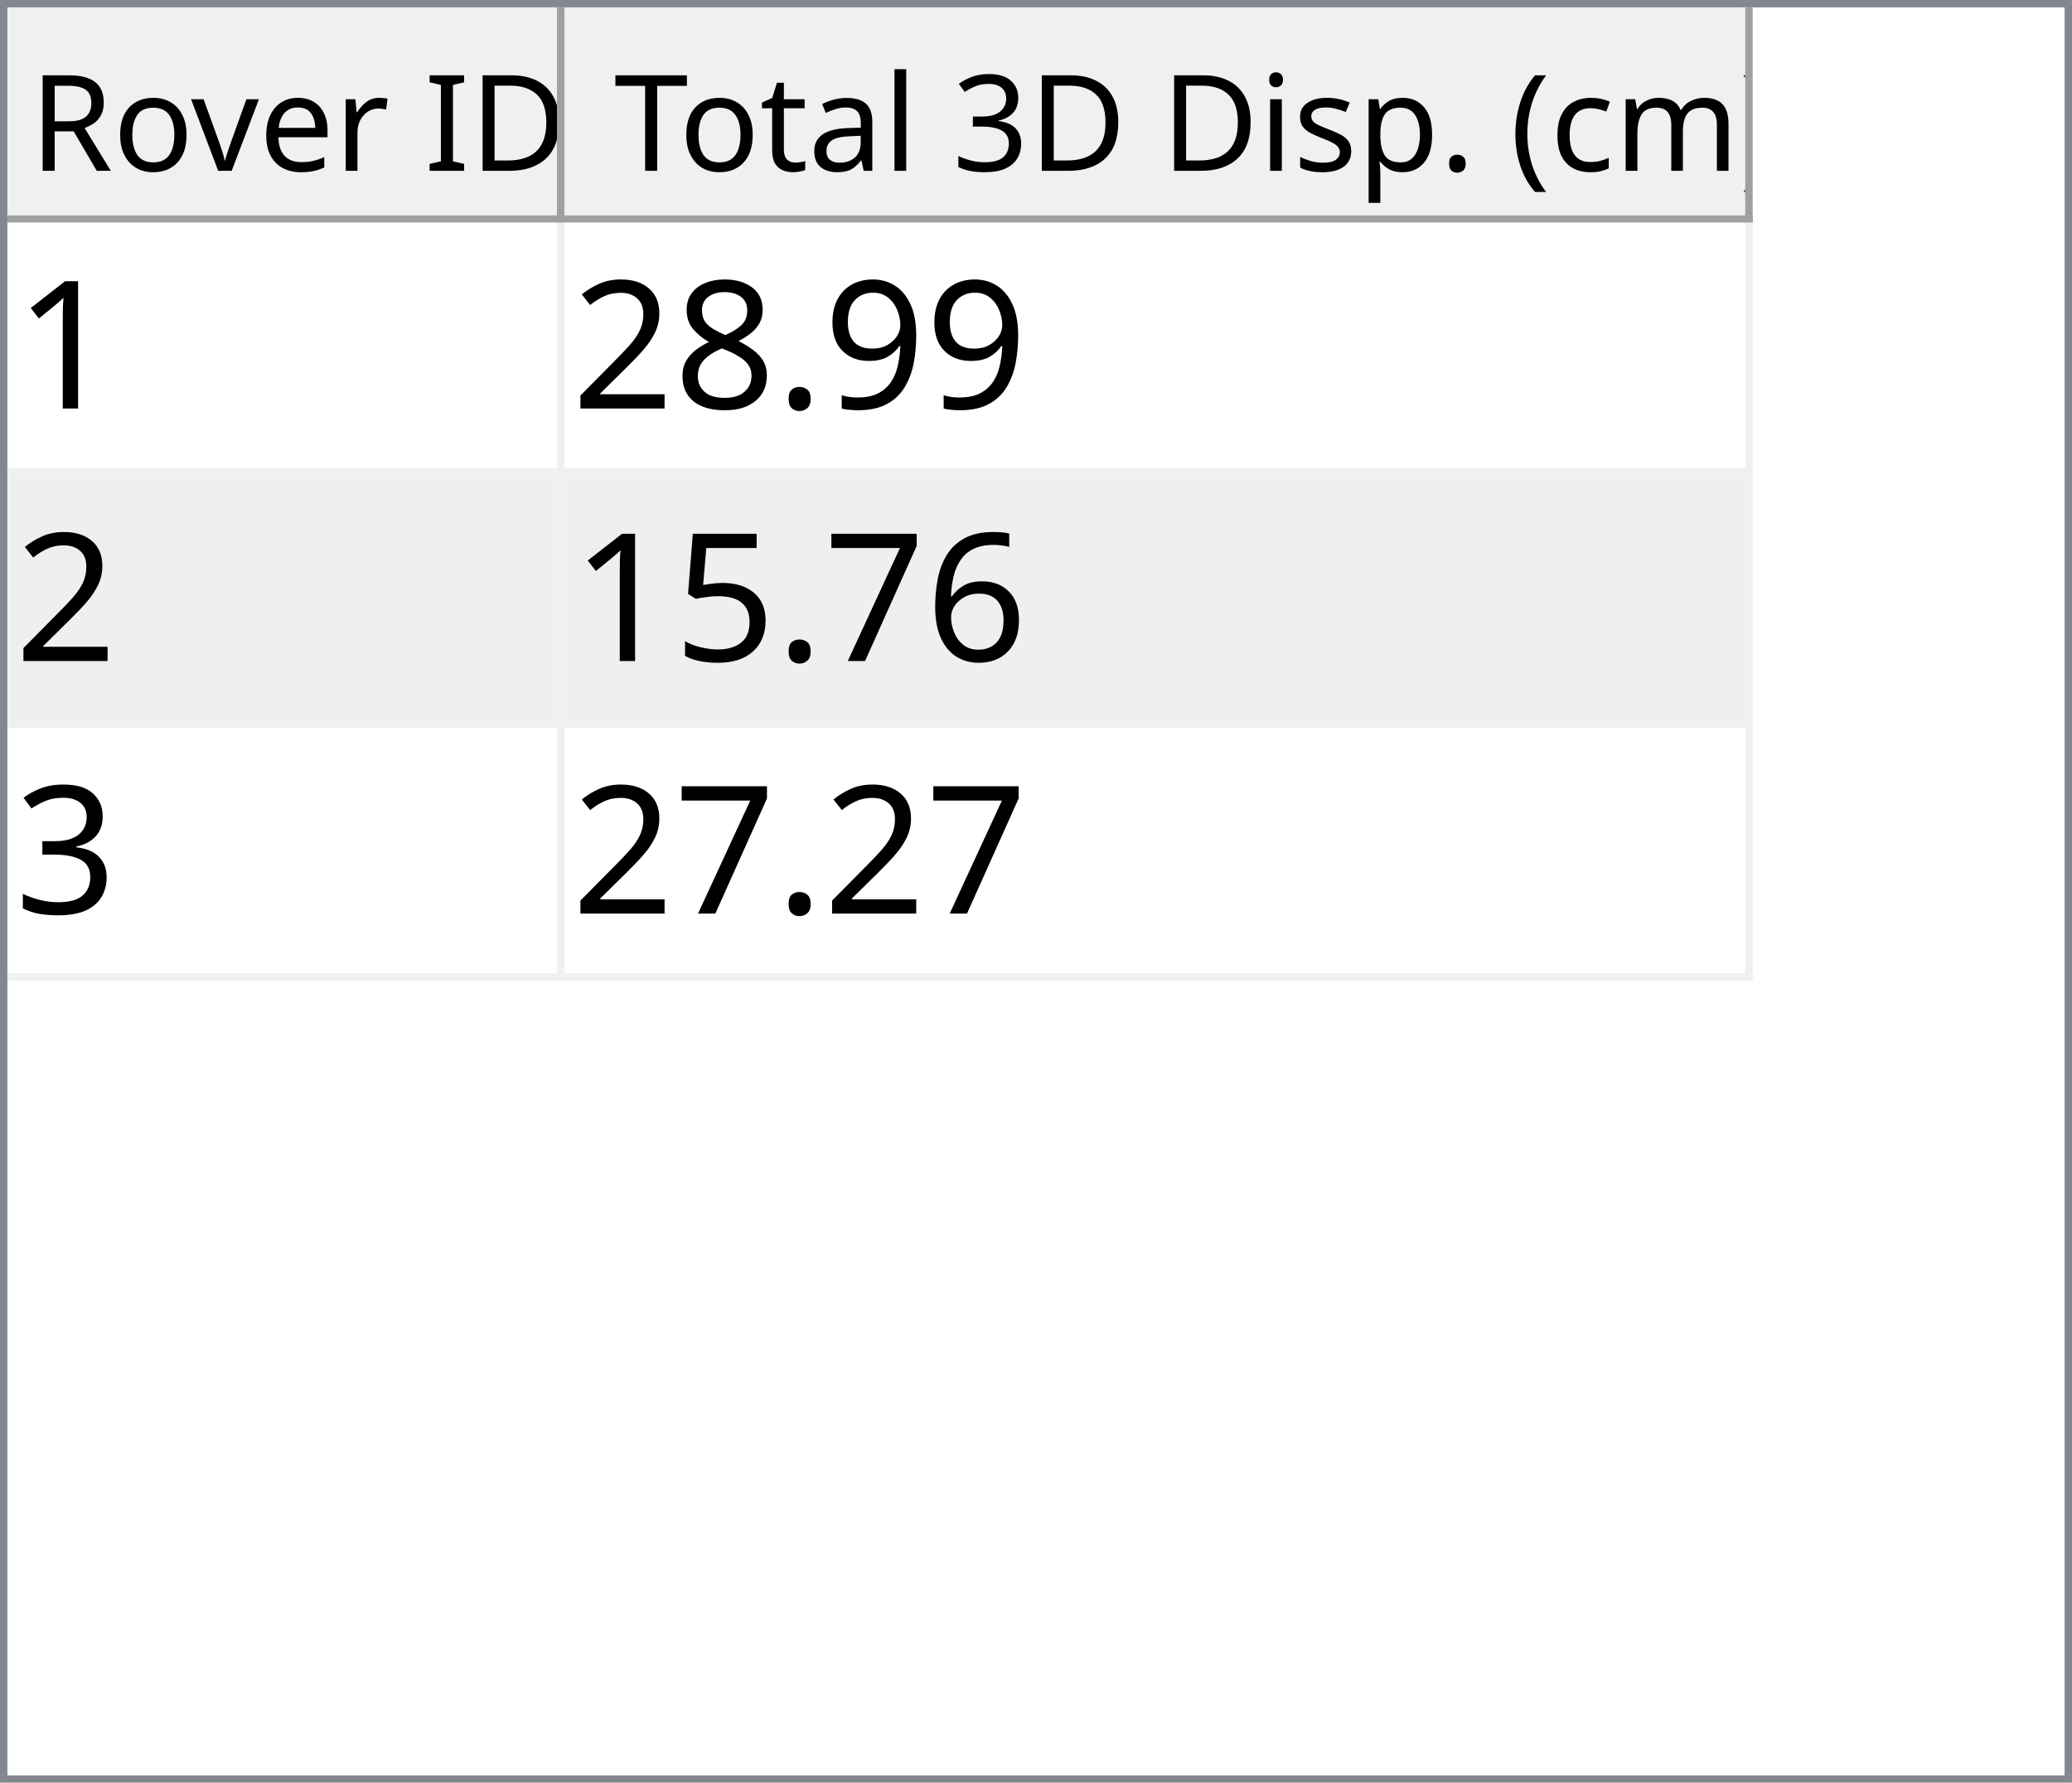
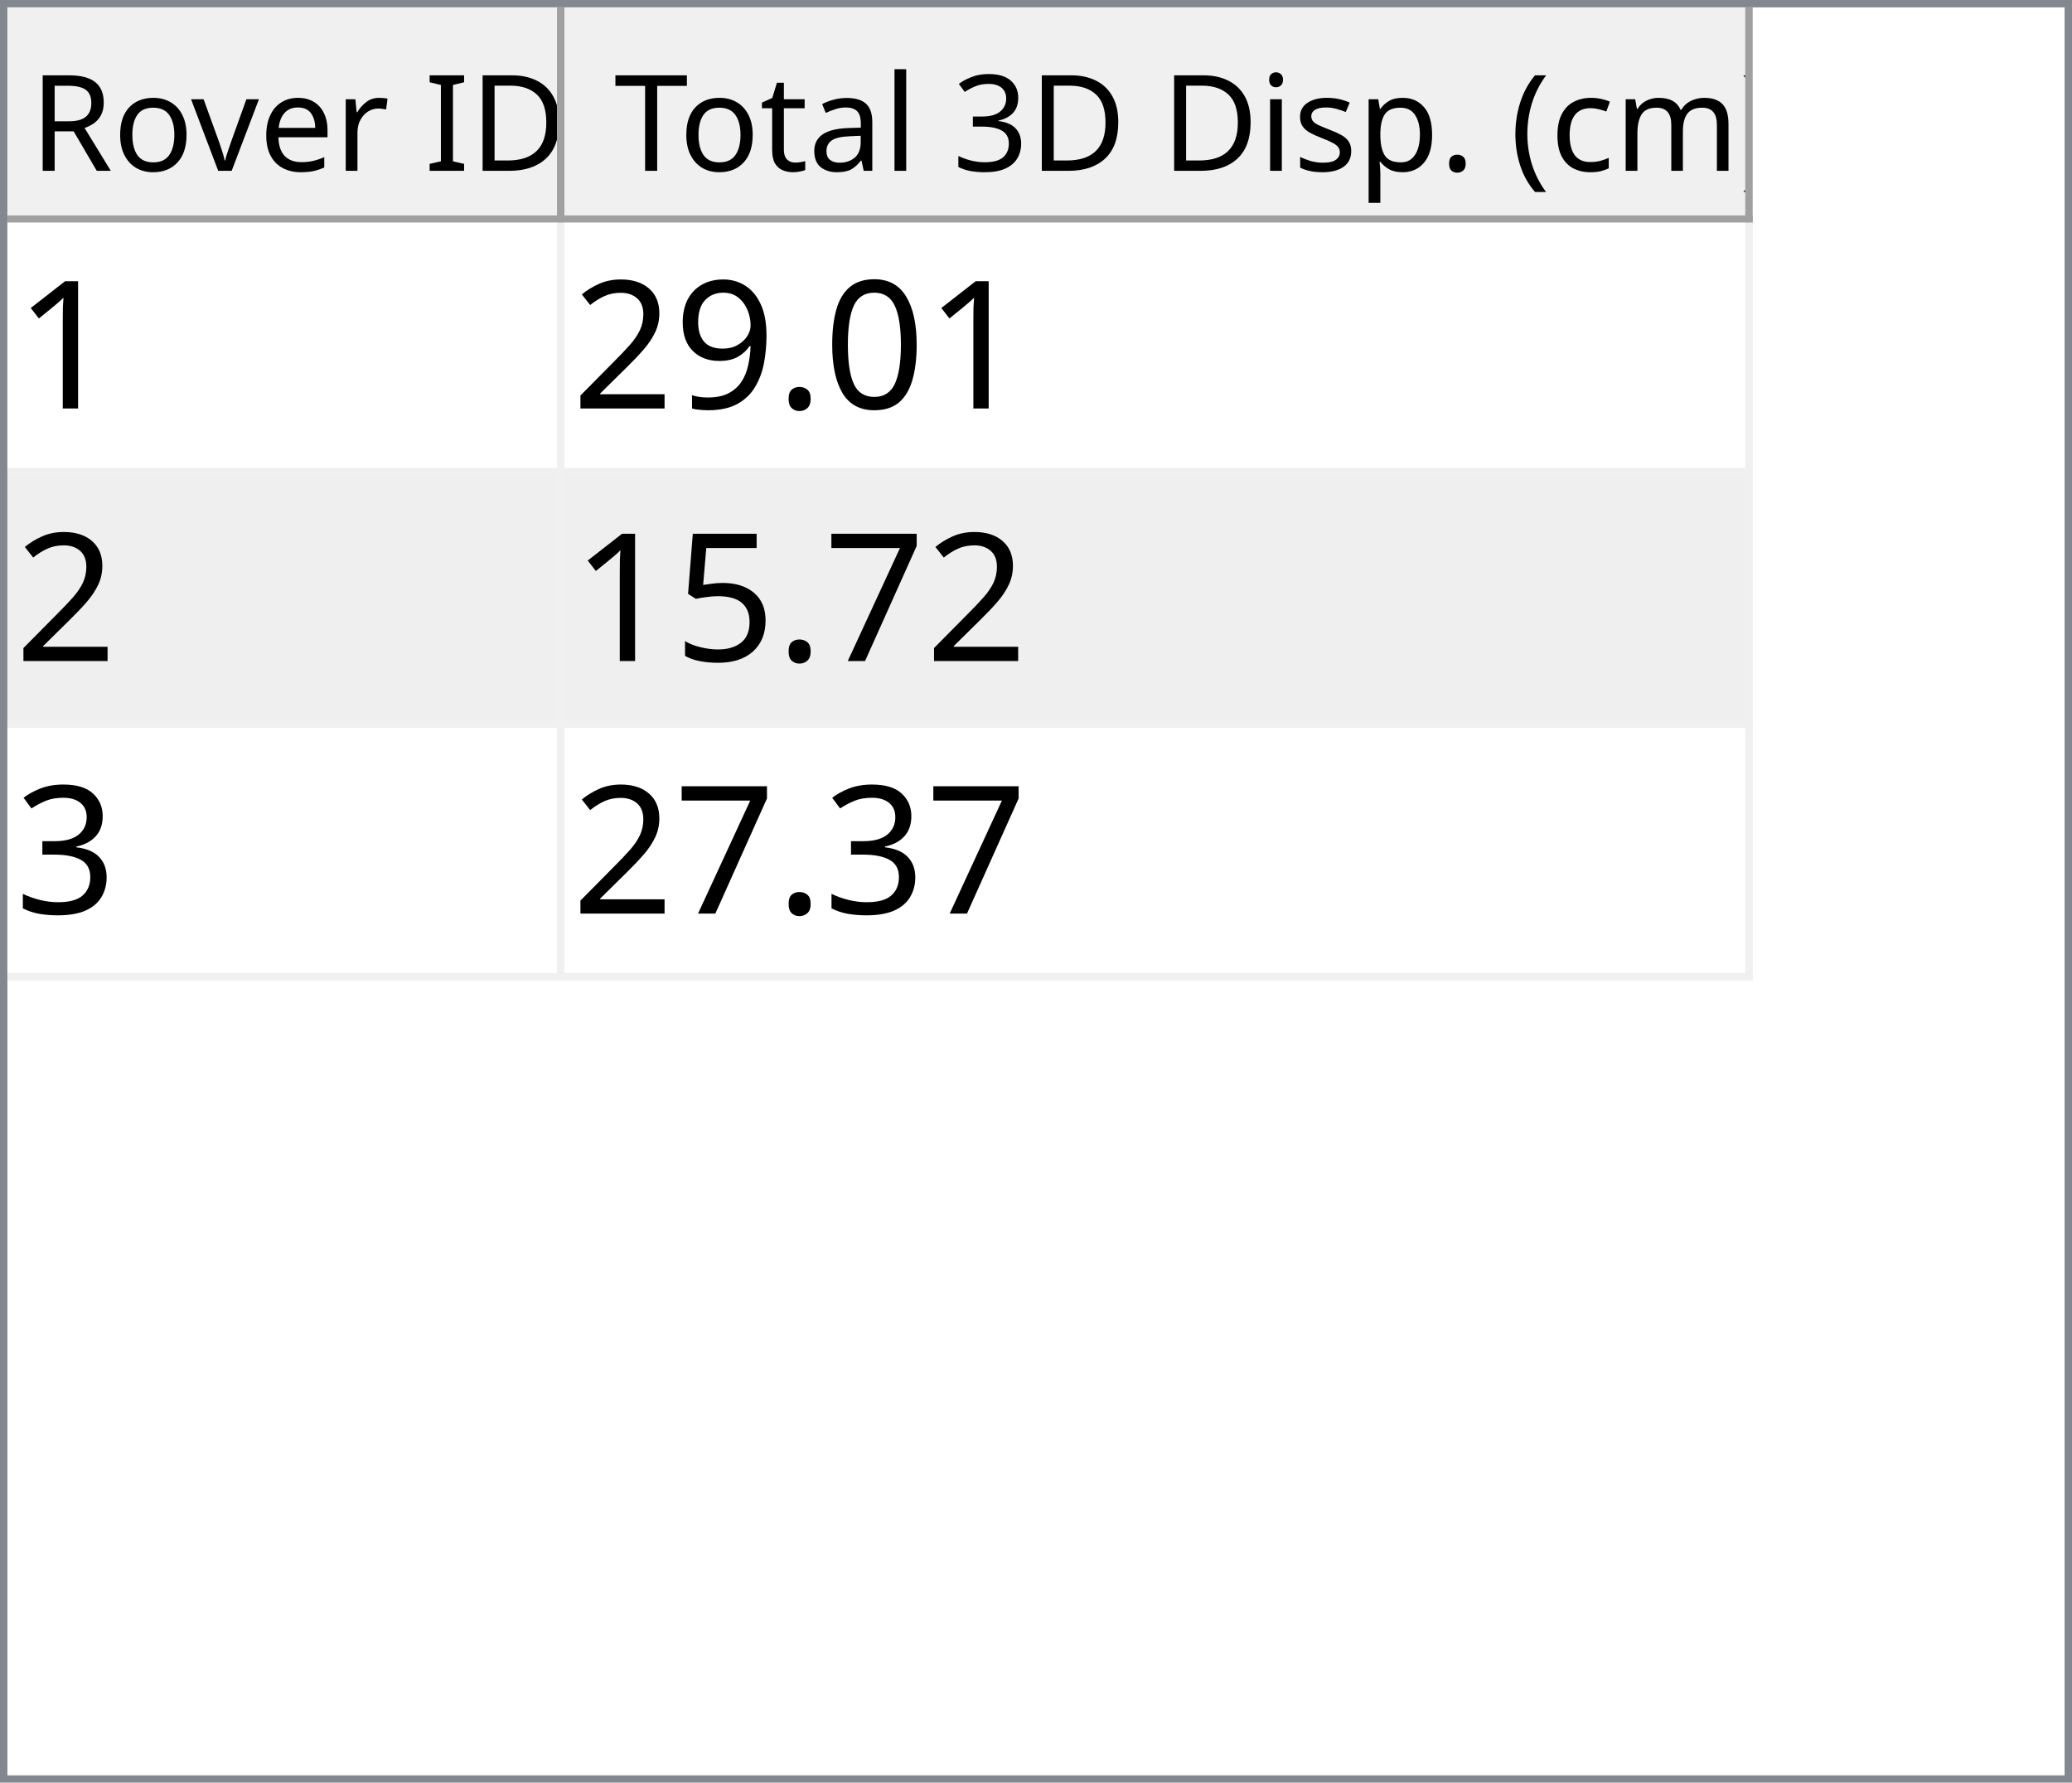
<svg xmlns="http://www.w3.org/2000/svg" style="fill-opacity:1; color-rendering:auto; color-interpolation:auto; text-rendering:auto; stroke:black; stroke-linecap:square; stroke-miterlimit:10; shape-rendering:auto; stroke-opacity:1; fill:black; stroke-dasharray:none; font-weight:normal; stroke-width:1; font-family:'Dialog'; font-style:normal; stroke-linejoin:miter; font-size:12px; stroke-dashoffset:0; image-rendering:auto;" width="279" height="240">
  <defs id="genericDefs" />
  <g>
    <defs id="defs1">
      <clipPath clipPathUnits="userSpaceOnUse" id="clipPath1">
        <path d="M0 0 L279 0 L279 240 L0 240 L0 0 Z" />
      </clipPath>
      <clipPath clipPathUnits="userSpaceOnUse" id="clipPath2">
        <path d="M0 0 L0 240 L279 240 L279 0 Z" />
      </clipPath>
      <clipPath clipPathUnits="userSpaceOnUse" id="clipPath3">
        <path d="M0 0 L0 29 L277 29 L277 0 Z" />
      </clipPath>
      <clipPath clipPathUnits="userSpaceOnUse" id="clipPath4">
        <path d="M0 0 L0 29 L75 29 L75 0 Z" />
      </clipPath>
      <clipPath clipPathUnits="userSpaceOnUse" id="clipPath5">
        <path d="M1 1 L1 28 L74 28 L74 1 Z" />
      </clipPath>
      <clipPath clipPathUnits="userSpaceOnUse" id="clipPath6">
        <path d="M0 0 L0 27 L73 27 L73 0 Z" />
      </clipPath>
      <clipPath clipPathUnits="userSpaceOnUse" id="clipPath7">
        <path d="M-0.5 -0.5 L-0.5 28.5 L74.5 28.5 L74.5 -0.5 Z" />
      </clipPath>
      <clipPath clipPathUnits="userSpaceOnUse" id="clipPath8">
        <path d="M0 0 L0 29 L160 29 L160 0 Z" />
      </clipPath>
      <clipPath clipPathUnits="userSpaceOnUse" id="clipPath9">
        <path d="M1 1 L1 28 L159 28 L159 1 Z" />
      </clipPath>
      <clipPath clipPathUnits="userSpaceOnUse" id="clipPath10">
        <path d="M0 0 L0 27 L158 27 L158 0 Z" />
      </clipPath>
      <clipPath clipPathUnits="userSpaceOnUse" id="clipPath11">
        <path d="M-0.5 -0.5 L-0.5 28.5 L159.5 28.5 L159.5 -0.5 Z" />
      </clipPath>
      <clipPath clipPathUnits="userSpaceOnUse" id="clipPath12">
        <path d="M0 0 L0 209 L277 209 L277 0 Z" />
      </clipPath>
      <clipPath clipPathUnits="userSpaceOnUse" id="clipPath13">
        <path d="M0 0 L0 102 L235 102 L235 0 Z" />
      </clipPath>
      <clipPath clipPathUnits="userSpaceOnUse" id="clipPath14">
        <path d="M-0.5 -0.5 L-0.5 101.5 L234.5 101.5 L234.5 -0.5 Z" />
      </clipPath>
      <clipPath clipPathUnits="userSpaceOnUse" id="clipPath15">
        <path d="M0 0 L0 33 L74 33 L74 0 Z" />
      </clipPath>
      <clipPath clipPathUnits="userSpaceOnUse" id="clipPath16">
        <path d="M0 0 L0 33 L159 33 L159 0 Z" />
      </clipPath>
      <font horiz-adv-x="64.551" id="font1">
        <font-face ascent="107.91" descent="25.098" units-per-em="100" style="font-style:normal; font-family:Segoe UI; font-weight:normal;" />
        <missing-glyph horiz-adv-x="64.551" d="M8.109 0 L8.109 68.266 L56.453 68.266 L56.453 0 L8.109 0 ZM15.328 7.234 L49.219 7.234 L49.219 61.031 L15.328 61.031 L15.328 7.234 Z" />
        <glyph unicode="D" horiz-adv-x="70.117" d="M9.188 0 L9.188 70.016 L28.516 70.016 Q65.531 70.016 65.531 35.891 Q65.531 19.672 55.25 9.836 Q44.969 0 27.734 0 L9.188 0 ZM17.391 62.594 L17.391 7.422 L27.828 7.422 Q41.609 7.422 49.273 14.797 Q56.938 22.172 56.938 35.688 Q56.938 62.594 28.328 62.594 L17.391 62.594 Z" />
        <glyph unicode="I" horiz-adv-x="26.611" d="M17.391 0 L9.188 0 L9.188 70.016 L17.391 70.016 L17.391 0 Z" />
        <glyph unicode=" " horiz-adv-x="27.393" d="" />
        <glyph unicode="r" horiz-adv-x="34.766" d="M34.188 41.891 Q32.078 43.5 28.125 43.5 Q23 43.5 19.555 38.672 Q16.109 33.844 16.109 25.484 L16.109 0 L8.109 0 L8.109 50 L16.109 50 L16.109 39.703 L16.312 39.703 Q18.016 44.969 21.531 47.922 Q25.047 50.875 29.391 50.875 Q32.516 50.875 34.188 50.203 L34.188 41.891 Z" />
        <glyph unicode="e" horiz-adv-x="52.295" d="M48.297 23 L12.984 23 Q13.188 14.656 17.484 10.109 Q21.781 5.562 29.297 5.562 Q37.75 5.562 44.828 11.141 L44.828 3.609 Q38.234 -1.172 27.391 -1.172 Q16.797 -1.172 10.742 5.641 Q4.688 12.453 4.688 24.812 Q4.688 36.469 11.305 43.82 Q17.922 51.172 27.734 51.172 Q37.547 51.172 42.922 44.828 Q48.297 38.484 48.297 27.203 L48.297 23 ZM40.094 29.781 Q40.047 36.719 36.75 40.578 Q33.453 44.438 27.594 44.438 Q21.922 44.438 17.969 40.383 Q14.016 36.328 13.094 29.781 L40.094 29.781 Z" />
        <glyph unicode="v" horiz-adv-x="47.9" d="M47.406 50 L27.484 0 L19.625 0 L0.688 50 L9.469 50 L22.172 13.672 Q23.578 9.672 23.922 6.688 L24.125 6.688 Q24.609 10.453 25.688 13.484 L38.969 50 L47.406 50 Z" />
        <glyph unicode="o" horiz-adv-x="58.594" d="M29 -1.172 Q17.922 -1.172 11.305 5.836 Q4.688 12.844 4.688 24.422 Q4.688 37.016 11.57 44.094 Q18.453 51.172 30.172 51.172 Q41.359 51.172 47.633 44.289 Q53.906 37.406 53.906 25.203 Q53.906 13.234 47.141 6.031 Q40.375 -1.172 29 -1.172 ZM29.594 44.438 Q21.875 44.438 17.383 39.188 Q12.891 33.938 12.891 24.703 Q12.891 15.828 17.43 10.695 Q21.969 5.562 29.594 5.562 Q37.359 5.562 41.531 10.594 Q45.703 15.625 45.703 24.906 Q45.703 34.281 41.531 39.359 Q37.359 44.438 29.594 44.438 Z" />
        <glyph unicode="R" horiz-adv-x="59.814" d="M59.375 0 L49.609 0 L37.891 19.625 Q36.281 22.359 34.766 24.289 Q33.25 26.219 31.664 27.438 Q30.078 28.656 28.25 29.219 Q26.422 29.781 24.125 29.781 L17.391 29.781 L17.391 0 L9.188 0 L9.188 70.016 L30.078 70.016 Q34.672 70.016 38.555 68.867 Q42.438 67.719 45.289 65.375 Q48.141 63.031 49.758 59.547 Q51.375 56.062 51.375 51.375 Q51.375 47.703 50.273 44.656 Q49.172 41.609 47.148 39.211 Q45.125 36.812 42.266 35.133 Q39.406 33.453 35.844 32.516 L35.844 32.328 Q37.594 31.547 38.891 30.547 Q40.188 29.547 41.359 28.18 Q42.531 26.812 43.68 25.078 Q44.828 23.344 46.234 21.047 L59.375 0 ZM17.391 62.594 L17.391 37.203 L28.516 37.203 Q31.594 37.203 34.203 38.133 Q36.812 39.062 38.719 40.797 Q40.625 42.531 41.703 45.047 Q42.781 47.562 42.781 50.688 Q42.781 56.297 39.141 59.445 Q35.5 62.594 28.609 62.594 L17.391 62.594 Z" />
        <glyph unicode=")" horiz-adv-x="30.176" d="M8.297 -15.922 L1.172 -15.922 Q16.406 2.344 16.406 26.812 Q16.406 51.469 1.078 70.016 L8.297 70.016 Q23.531 52.156 23.531 26.703 Q23.531 1.375 8.297 -15.922 Z" />
        <glyph unicode="m" horiz-adv-x="86.133" d="M79.109 0 L71.094 0 L71.094 28.719 Q71.094 37.016 68.531 40.727 Q65.969 44.438 59.906 44.438 Q54.781 44.438 51.195 39.75 Q47.609 35.062 47.609 28.516 L47.609 0 L39.594 0 L39.594 29.688 Q39.594 44.438 28.219 44.438 Q22.953 44.438 19.531 40.016 Q16.109 35.594 16.109 28.516 L16.109 0 L8.109 0 L8.109 50 L16.109 50 L16.109 42.094 L16.312 42.094 Q21.625 51.172 31.844 51.172 Q36.969 51.172 40.773 48.312 Q44.578 45.453 46 40.828 Q51.562 51.172 62.594 51.172 Q79.109 51.172 79.109 30.812 L79.109 0 Z" />
        <glyph unicode="c" horiz-adv-x="46.191" d="M42.188 2.297 Q36.422 -1.172 28.516 -1.172 Q17.828 -1.172 11.258 5.789 Q4.688 12.75 4.688 23.828 Q4.688 36.188 11.766 43.68 Q18.844 51.172 30.672 51.172 Q37.25 51.172 42.281 48.734 L42.281 40.531 Q36.719 44.438 30.375 44.438 Q22.703 44.438 17.797 38.945 Q12.891 33.453 12.891 24.516 Q12.891 15.719 17.508 10.641 Q22.125 5.562 29.891 5.562 Q36.422 5.562 42.188 9.906 L42.188 2.297 Z" />
        <glyph unicode="(" horiz-adv-x="30.176" d="M29.109 -15.922 L21.969 -15.922 Q6.844 1.375 6.844 26.703 Q6.844 52.156 21.969 70.016 L29.203 70.016 Q13.875 51.469 13.875 26.812 Q13.875 2.344 29.109 -15.922 Z" />
        <glyph unicode="." horiz-adv-x="21.68" d="M10.891 -1.078 Q8.641 -1.078 7.055 0.539 Q5.469 2.156 5.469 4.391 Q5.469 6.641 7.055 8.273 Q8.641 9.906 10.891 9.906 Q13.188 9.906 14.797 8.273 Q16.406 6.641 16.406 4.391 Q16.406 2.156 14.797 0.539 Q13.188 -1.078 10.891 -1.078 Z" />
        <glyph unicode="p" horiz-adv-x="58.789" d="M16.312 7.234 L16.109 7.234 L16.109 -23 L8.109 -23 L8.109 50 L16.109 50 L16.109 41.219 L16.312 41.219 Q22.219 51.172 33.594 51.172 Q43.266 51.172 48.688 44.461 Q54.109 37.75 54.109 26.469 Q54.109 13.922 48 6.375 Q41.891 -1.172 31.297 -1.172 Q21.578 -1.172 16.312 7.234 ZM16.109 27.391 L16.109 20.406 Q16.109 14.203 20.141 9.883 Q24.172 5.562 30.375 5.562 Q37.641 5.562 41.773 11.133 Q45.906 16.703 45.906 26.609 Q45.906 34.969 42.047 39.703 Q38.188 44.438 31.594 44.438 Q24.609 44.438 20.359 39.578 Q16.109 34.719 16.109 27.391 Z" />
        <glyph unicode="s" horiz-adv-x="42.432" d="M5.078 1.812 L5.078 10.406 Q11.625 5.562 19.484 5.562 Q30.031 5.562 30.031 12.594 Q30.031 14.594 29.125 15.992 Q28.219 17.391 26.68 18.461 Q25.141 19.531 23.07 20.383 Q21 21.234 18.609 22.172 Q15.281 23.484 12.766 24.828 Q10.25 26.172 8.57 27.859 Q6.891 29.547 6.031 31.695 Q5.172 33.844 5.172 36.719 Q5.172 40.234 6.789 42.945 Q8.406 45.656 11.086 47.484 Q13.766 49.312 17.211 50.242 Q20.656 51.172 24.312 51.172 Q30.812 51.172 35.938 48.922 L35.938 40.828 Q30.422 44.438 23.25 44.438 Q21 44.438 19.195 43.922 Q17.391 43.406 16.094 42.477 Q14.797 41.547 14.086 40.258 Q13.375 38.969 13.375 37.406 Q13.375 35.453 14.086 34.133 Q14.797 32.812 16.164 31.789 Q17.531 30.766 19.484 29.938 Q21.438 29.109 23.922 28.125 Q27.25 26.859 29.883 25.516 Q32.516 24.172 34.375 22.484 Q36.234 20.797 37.234 18.602 Q38.234 16.406 38.234 13.375 Q38.234 9.672 36.602 6.938 Q34.969 4.203 32.234 2.398 Q29.5 0.594 25.93 -0.289 Q22.359 -1.172 18.453 -1.172 Q10.75 -1.172 5.078 1.812 Z" />
        <glyph unicode="i" horiz-adv-x="24.219" d="M12.203 62.703 Q10.062 62.703 8.547 64.164 Q7.031 65.625 7.031 67.875 Q7.031 70.125 8.547 71.609 Q10.062 73.094 12.203 73.094 Q14.406 73.094 15.945 71.609 Q17.484 70.125 17.484 67.875 Q17.484 65.719 15.945 64.211 Q14.406 62.703 12.203 62.703 ZM16.109 0 L8.109 0 L8.109 50 L16.109 50 L16.109 0 Z" />
        <glyph unicode="3" horiz-adv-x="53.906" d="M46.531 19.828 Q46.531 15.094 44.75 11.211 Q42.969 7.328 39.719 4.57 Q36.469 1.812 31.93 0.297 Q27.391 -1.219 21.922 -1.219 Q11.922 -1.219 6 2.594 L6 11.188 Q13.094 5.609 22.219 5.609 Q25.875 5.609 28.828 6.539 Q31.781 7.469 33.906 9.227 Q36.031 10.984 37.18 13.477 Q38.328 15.969 38.328 19.094 Q38.328 32.812 18.797 32.812 L12.984 32.812 L12.984 39.594 L18.5 39.594 Q35.797 39.594 35.797 52.484 Q35.797 64.406 22.609 64.406 Q15.188 64.406 8.688 59.422 L8.688 67.188 Q15.375 71.188 24.609 71.188 Q29 71.188 32.57 69.969 Q36.141 68.75 38.68 66.555 Q41.219 64.359 42.609 61.281 Q44 58.203 44 54.5 Q44 40.672 30.031 36.719 L30.031 36.531 Q33.594 36.141 36.625 34.797 Q39.656 33.453 41.852 31.305 Q44.047 29.156 45.289 26.25 Q46.531 23.344 46.531 19.828 Z" />
        <glyph unicode="l" horiz-adv-x="24.219" d="M16.109 0 L8.109 0 L8.109 74.031 L16.109 74.031 L16.109 0 Z" />
        <glyph unicode="a" horiz-adv-x="50.879" d="M43.891 0 L35.891 0 L35.891 7.812 L35.688 7.812 Q30.469 -1.172 20.312 -1.172 Q12.844 -1.172 8.617 2.781 Q4.391 6.734 4.391 13.281 Q4.391 27.297 20.906 29.594 L35.891 31.688 Q35.891 44.438 25.594 44.438 Q16.547 44.438 9.281 38.281 L9.281 46.484 Q16.656 51.172 26.266 51.172 Q43.891 51.172 43.891 32.516 L43.891 0 ZM35.891 25.297 L23.828 23.641 Q18.266 22.859 15.43 20.875 Q12.594 18.891 12.594 13.875 Q12.594 10.203 15.211 7.883 Q17.828 5.562 22.172 5.562 Q28.125 5.562 32.008 9.742 Q35.891 13.922 35.891 20.312 L35.891 25.297 Z" />
        <glyph unicode="t" horiz-adv-x="33.887" d="M31.297 0.484 Q28.469 -1.078 23.828 -1.078 Q10.688 -1.078 10.688 13.578 L10.688 43.172 L2.094 43.172 L2.094 50 L10.688 50 L10.688 62.203 L18.703 64.797 L18.703 50 L31.297 50 L31.297 43.172 L18.703 43.172 L18.703 14.984 Q18.703 9.969 20.414 7.82 Q22.125 5.672 26.078 5.672 Q29.109 5.672 31.297 7.328 L31.297 0.484 Z" />
        <glyph unicode="T" horiz-adv-x="52.393" d="M50.594 62.594 L30.375 62.594 L30.375 0 L22.172 0 L22.172 62.594 L2 62.594 L2 70.016 L50.594 70.016 L50.594 62.594 Z" />
      </font>
      <font horiz-adv-x="75.0" id="font2">
        <font-face ascent="100.537" descent="21.973" units-per-em="100" style="font-style:normal; font-family:sans-serif; font-weight:normal;" />
        <missing-glyph horiz-adv-x="75.0" d="M12.5 0 L12.5 62.5 L62.5 62.5 L62.5 0 L12.5 0 ZM14.062 1.562 L60.938 1.562 L60.938 60.938 L14.062 60.938 L14.062 1.562 Z" />
        <glyph unicode="1" horiz-adv-x="55.615" d="M37.25 0 L28.469 0 L28.469 56 Q25.297 52.984 20.141 49.953 Q14.984 46.922 10.891 45.406 L10.891 53.906 Q18.266 57.375 23.781 62.305 Q29.297 67.234 31.594 71.875 L37.25 71.875 L37.25 0 Z" />
+         <glyph unicode="0" horiz-adv-x="55.615" d="M4.156 35.297 Q4.156 48 6.766 55.742 Q9.375 63.484 14.523 67.68 Q19.672 71.875 27.484 71.875 Q33.25 71.875 37.594 69.555 Q41.938 67.234 44.773 62.867 Q47.609 58.5 49.219 52.227 Q50.828 45.953 50.828 35.297 Q50.828 22.703 48.242 14.969 Q45.656 7.234 40.508 3.008 Q35.359 -1.219 27.484 -1.219 Q17.141 -1.219 11.234 6.203 Q4.156 15.141 4.156 35.297 ZM13.188 35.297 Q13.188 17.672 17.312 11.836 Q21.438 6 27.484 6 Q33.547 6 37.672 11.859 Q41.797 17.719 41.797 35.297 Q41.797 52.984 37.672 58.789 Q33.547 64.594 27.391 64.594 Q21.344 64.594 17.719 59.469 Q13.188 52.938 13.188 35.297 Z" />
+         <glyph unicode="." horiz-adv-x="27.783" d="M9.078 0 L9.078 10.016 L19.094 10.016 L19.094 0 L9.078 0 Z" />
        <glyph unicode="9" horiz-adv-x="55.615" d="M5.469 16.547 L13.922 17.328 Q14.984 11.375 18.016 8.688 Q21.047 6 25.781 6 Q29.828 6 32.883 7.859 Q35.938 9.719 37.891 12.82 Q39.844 15.922 41.164 21.195 Q42.484 26.469 42.484 31.938 Q42.484 32.516 42.438 33.688 Q39.797 29.5 35.234 26.883 Q30.672 24.266 25.344 24.266 Q16.453 24.266 10.305 30.711 Q4.156 37.156 4.156 47.703 Q4.156 58.594 10.578 65.234 Q17 71.875 26.656 71.875 Q33.641 71.875 39.43 68.117 Q45.219 64.359 48.219 57.398 Q51.219 50.438 51.219 37.25 Q51.219 23.531 48.242 15.406 Q45.266 7.281 39.383 3.031 Q33.5 -1.219 25.594 -1.219 Q17.188 -1.219 11.867 3.445 Q6.547 8.109 5.469 16.547 ZM41.453 48.141 Q41.453 55.719 37.43 60.156 Q33.406 64.594 27.734 64.594 Q21.875 64.594 17.531 59.812 Q13.188 55.031 13.188 47.406 Q13.188 40.578 17.312 36.305 Q21.438 32.031 27.484 32.031 Q33.594 32.031 37.523 36.305 Q41.453 40.578 41.453 48.141 Z" />
-         <glyph unicode="." horiz-adv-x="27.783" d="M9.078 0 L9.078 10.016 L19.094 10.016 L19.094 0 L9.078 0 Z" />
-         <glyph unicode="8" horiz-adv-x="55.615" d="M17.672 38.812 Q12.203 40.828 9.57 44.539 Q6.938 48.25 6.938 53.422 Q6.938 61.234 12.555 66.555 Q18.172 71.875 27.484 71.875 Q36.859 71.875 42.578 66.43 Q48.297 60.984 48.297 53.172 Q48.297 48.188 45.68 44.508 Q43.062 40.828 37.75 38.812 Q44.344 36.672 47.781 31.883 Q51.219 27.094 51.219 20.453 Q51.219 11.281 44.727 5.031 Q38.234 -1.219 27.641 -1.219 Q17.047 -1.219 10.547 5.055 Q4.047 11.328 4.047 20.703 Q4.047 27.688 7.594 32.398 Q11.141 37.109 17.672 38.812 ZM15.922 53.719 Q15.922 48.641 19.195 45.414 Q22.469 42.188 27.688 42.188 Q32.766 42.188 36.016 45.383 Q39.266 48.578 39.266 53.219 Q39.266 58.062 35.914 61.359 Q32.562 64.656 27.594 64.656 Q22.562 64.656 19.242 61.43 Q15.922 58.203 15.922 53.719 ZM13.094 20.656 Q13.094 16.891 14.875 13.375 Q16.656 9.859 20.172 7.93 Q23.688 6 27.734 6 Q34.031 6 38.133 10.055 Q42.234 14.109 42.234 20.359 Q42.234 26.703 38.016 30.859 Q33.797 35.016 27.438 35.016 Q21.234 35.016 17.164 30.914 Q13.094 26.812 13.094 20.656 Z" />
        <glyph unicode="2" horiz-adv-x="55.615" d="M50.344 8.453 L50.344 0 L3.031 0 Q2.938 3.172 4.047 6.109 Q5.859 10.938 9.836 15.625 Q13.812 20.312 21.344 26.469 Q33.016 36.031 37.117 41.625 Q41.219 47.219 41.219 52.203 Q41.219 57.422 37.477 61.008 Q33.734 64.594 27.734 64.594 Q21.391 64.594 17.578 60.789 Q13.766 56.984 13.719 50.25 L4.688 51.172 Q5.609 61.281 11.664 66.578 Q17.719 71.875 27.938 71.875 Q38.234 71.875 44.242 66.164 Q50.25 60.453 50.25 52 Q50.25 47.703 48.492 43.555 Q46.734 39.406 42.656 34.812 Q38.578 30.219 29.109 22.219 Q21.188 15.578 18.945 13.211 Q16.703 10.844 15.234 8.453 L50.344 8.453 Z" />
-         <glyph unicode="6" horiz-adv-x="55.615" d="M49.75 54.047 L41.016 53.375 Q39.844 58.547 37.703 60.891 Q34.125 64.656 28.906 64.656 Q24.703 64.656 21.531 62.312 Q17.391 59.281 14.992 53.469 Q12.594 47.656 12.5 36.922 Q15.672 41.75 20.266 44.094 Q24.859 46.438 29.891 46.438 Q38.672 46.438 44.852 39.969 Q51.031 33.5 51.031 23.25 Q51.031 16.5 48.125 10.719 Q45.219 4.938 40.141 1.859 Q35.062 -1.219 28.609 -1.219 Q17.625 -1.219 10.695 6.859 Q3.766 14.938 3.766 33.5 Q3.766 54.25 11.422 63.672 Q18.109 71.875 29.438 71.875 Q37.891 71.875 43.289 67.141 Q48.688 62.406 49.75 54.047 ZM13.875 23.188 Q13.875 18.656 15.797 14.508 Q17.719 10.359 21.188 8.18 Q24.656 6 28.469 6 Q34.031 6 38.039 10.492 Q42.047 14.984 42.047 22.703 Q42.047 30.125 38.086 34.398 Q34.125 38.672 28.125 38.672 Q22.172 38.672 18.023 34.398 Q13.875 30.125 13.875 23.188 Z" />
        <glyph unicode="7" horiz-adv-x="55.615" d="M4.734 62.203 L4.734 70.656 L51.078 70.656 L51.078 63.812 Q44.234 56.547 37.523 44.484 Q30.812 32.422 27.156 19.672 Q24.516 10.688 23.781 0 L14.75 0 Q14.891 8.453 18.062 20.414 Q21.234 32.375 27.172 43.484 Q33.109 54.594 39.797 62.203 L4.734 62.203 Z" />
        <glyph unicode="5" horiz-adv-x="55.615" d="M4.156 18.75 L13.375 19.531 Q14.406 12.797 18.141 9.398 Q21.875 6 27.156 6 Q33.5 6 37.891 10.789 Q42.281 15.578 42.281 23.484 Q42.281 31 38.062 35.352 Q33.844 39.703 27 39.703 Q22.75 39.703 19.336 37.773 Q15.922 35.844 13.969 32.766 L5.719 33.844 L12.641 70.609 L48.25 70.609 L48.25 62.203 L19.672 62.203 L15.828 42.969 Q22.266 47.469 29.344 47.469 Q38.719 47.469 45.164 40.969 Q51.609 34.469 51.609 24.266 Q51.609 14.547 45.953 7.469 Q39.062 -1.219 27.156 -1.219 Q17.391 -1.219 11.211 4.25 Q5.031 9.719 4.156 18.75 Z" />
        <glyph unicode="3" horiz-adv-x="55.615" d="M4.203 18.891 L12.984 20.062 Q14.5 12.594 18.141 9.297 Q21.781 6 27 6 Q33.203 6 37.477 10.297 Q41.75 14.594 41.75 20.953 Q41.75 27 37.797 30.93 Q33.844 34.859 27.734 34.859 Q25.25 34.859 21.531 33.891 L22.516 41.609 Q23.391 41.5 23.922 41.5 Q29.547 41.5 34.039 44.43 Q38.531 47.359 38.531 53.469 Q38.531 58.297 35.258 61.477 Q31.984 64.656 26.812 64.656 Q21.688 64.656 18.266 61.43 Q14.844 58.203 13.875 51.766 L5.078 53.328 Q6.688 62.156 12.398 67.016 Q18.109 71.875 26.609 71.875 Q32.469 71.875 37.398 69.359 Q42.328 66.844 44.945 62.5 Q47.562 58.156 47.562 53.266 Q47.562 48.641 45.07 44.828 Q42.578 41.016 37.703 38.766 Q44.047 37.312 47.562 32.695 Q51.078 28.078 51.078 21.141 Q51.078 11.766 44.242 5.25 Q37.406 -1.266 26.953 -1.266 Q17.531 -1.266 11.305 4.352 Q5.078 9.969 4.203 18.891 Z" />
      </font>
    </defs>
    <g style="fill:white; stroke:white;">
      <rect x="0" y="0" width="279" style="clip-path:url(#clipPath1); stroke:none;" height="240" />
    </g>
    <g style="fill:white; text-rendering:optimizeSpeed; color-rendering:optimizeSpeed; image-rendering:optimizeSpeed; shape-rendering:crispEdges; stroke:white; color-interpolation:sRGB;">
      <rect x="0" width="279" height="240" y="0" style="stroke:none;" />
      <path style="stroke:none;" d="M0 240 L279 240 L279 0 L0 0 Z" />
    </g>
    <g style="fill:rgb(240,240,240); font-size:18px; font-family:'Segoe UI'; stroke:rgb(240,240,240);">
      <rect x="0" y="0" width="279" style="clip-path:url(#clipPath2); stroke:none;" height="240" />
    </g>
    <g style="fill:rgb(130,135,144); font-size:18px; font-family:'Segoe UI'; stroke:rgb(130,135,144);">
      <path d="M0 0 L279 0 L279 240 L0 240 L0 0 ZM1 1 L278 1 L278 239 L1 239 L1 1 Z" style="fill-rule:evenodd; clip-path:url(#clipPath2); stroke:none;" />
    </g>
    <g style="fill:white; font-size:18px; font-family:'Segoe UI'; stroke:white;" transform="translate(1,1)">
      <rect x="0" y="0" width="277" style="clip-path:url(#clipPath3); stroke:none;" height="29" />
    </g>
    <g style="fill:rgb(240,240,240); font-size:18px; font-family:'Segoe UI'; stroke:rgb(240,240,240);" transform="translate(1,1)">
      <rect x="0" y="0" width="75" style="clip-path:url(#clipPath4); stroke:none;" height="29" />
    </g>
    <g style="font-family:'Segoe UI'; font-size:18px;" transform="translate(2,2)">
      <text x="2" xml:space="preserve" y="21" style="clip-path:url(#clipPath6); stroke:none;">Rover ID</text>
    </g>
    <g transform="translate(1.5,1.5)" style="fill:rgb(160,160,160); font-size:18px; font-family:'Segoe UI'; stroke:rgb(160,160,160); stroke-linejoin:bevel;">
      <line x1="74" x2="74" y1="0" style="fill:none; clip-path:url(#clipPath7);" y2="28" />
    </g>
    <g transform="matrix(1,0,0,1,1,1) translate(0.5,0.5)" style="fill:rgb(160,160,160); font-size:18px; font-family:'Segoe UI'; stroke:rgb(160,160,160); stroke-linejoin:bevel;">
      <line x1="0" x2="74" y1="28" style="fill:none; clip-path:url(#clipPath7);" y2="28" />
    </g>
    <g style="fill:rgb(240,240,240); font-size:18px; font-family:'Segoe UI'; stroke:rgb(240,240,240);" transform="translate(76,1)">
      <rect x="0" y="0" width="160" style="clip-path:url(#clipPath8); stroke:none;" height="29" />
    </g>
    <g style="font-family:'Segoe UI'; font-size:18px;" transform="translate(77,2)">
      <text x="1" xml:space="preserve" y="21" style="clip-path:url(#clipPath10); stroke:none;"> Total 3D Disp. (cm)</text>
    </g>
    <g transform="translate(76.5,1.5)" style="fill:rgb(160,160,160); font-size:18px; font-family:'Segoe UI'; stroke:rgb(160,160,160); stroke-linejoin:bevel;">
      <line x1="159" x2="159" y1="0" style="fill:none; clip-path:url(#clipPath11);" y2="28" />
    </g>
    <g transform="matrix(1,0,0,1,76,1) translate(0.5,0.5)" style="fill:rgb(160,160,160); font-size:18px; font-family:'Segoe UI'; stroke:rgb(160,160,160); stroke-linejoin:bevel;">
      <line x1="0" x2="159" y1="28" style="fill:none; clip-path:url(#clipPath11);" y2="28" />
    </g>
    <g style="fill:white; font-size:18px; font-family:'Segoe UI'; stroke:white;" transform="translate(1,30)">
      <rect x="0" y="0" width="277" style="clip-path:url(#clipPath12); stroke:none;" height="209" />
    </g>
    <g style="fill:rgb(240,240,240); font-size:24px; font-family:sans-serif; stroke:rgb(240,240,240);" transform="translate(1,30)">
      <rect x="0" y="0" width="235" style="clip-path:url(#clipPath13); stroke:none;" height="102" />
      <line transform="translate(0.5,0.5)" x1="0" x2="234" y1="33" style="clip-path:url(#clipPath14); fill:none; stroke-linejoin:bevel;" y2="33" />
    </g>
    <g transform="matrix(1,0,0,1,1,30) translate(0.5,0.5)" style="fill:rgb(240,240,240); font-size:24px; font-family:sans-serif; stroke:rgb(240,240,240); stroke-linejoin:bevel;">
      <line x1="0" x2="234" y1="67" style="fill:none; clip-path:url(#clipPath14);" y2="67" />
    </g>
    <g transform="matrix(1,0,0,1,1,30) translate(0.5,0.5)" style="fill:rgb(240,240,240); font-size:24px; font-family:sans-serif; stroke:rgb(240,240,240); stroke-linejoin:bevel;">
      <line x1="0" x2="234" y1="101" style="fill:none; clip-path:url(#clipPath14);" y2="101" />
    </g>
    <g transform="matrix(1,0,0,1,1,30) translate(0.5,0.5)" style="fill:rgb(240,240,240); font-size:24px; font-family:sans-serif; stroke:rgb(240,240,240); stroke-linejoin:bevel;">
      <line x1="74" x2="74" y1="0" style="fill:none; clip-path:url(#clipPath14);" y2="101" />
    </g>
    <g transform="matrix(1,0,0,1,1,30) translate(0.5,0.5)" style="fill:rgb(240,240,240); font-size:24px; font-family:sans-serif; stroke:rgb(240,240,240); stroke-linejoin:bevel;">
      <line x1="234" x2="234" y1="0" style="fill:none; clip-path:url(#clipPath14);" y2="101" />
    </g>
    <g style="fill:white; font-size:24px; font-family:sans-serif; stroke:white;" transform="matrix(1,0,0,1,1,30)">
      <rect x="0" y="0" width="74" style="clip-path:url(#clipPath15); stroke:none;" height="33" />
      <text x="1" y="25" style="fill:black; clip-path:url(#clipPath15); stroke:none;" xml:space="preserve">1</text>
    </g>
    <g style="fill:white; font-size:24px; font-family:sans-serif; stroke:white;" transform="matrix(1,0,0,1,1,30) translate(75,0)">
      <rect x="0" y="0" width="159" style="clip-path:url(#clipPath16); stroke:none;" height="33" />
-       <text x="1" y="25" style="fill:black; clip-path:url(#clipPath16); stroke:none;" xml:space="preserve">28.99</text>
+       <text x="1" y="25" style="fill:black; clip-path:url(#clipPath16); stroke:none;" xml:space="preserve">29.01</text>
    </g>
    <g style="fill:rgb(239,239,239); font-size:24px; font-family:sans-serif; stroke:rgb(239,239,239);" transform="matrix(1,0,0,1,1,30) translate(0,34)">
      <rect x="0" y="0" width="74" style="clip-path:url(#clipPath15); stroke:none;" height="33" />
      <text x="1" y="25" style="fill:black; clip-path:url(#clipPath15); stroke:none;" xml:space="preserve">2</text>
    </g>
    <g style="fill:rgb(239,239,239); font-size:24px; font-family:sans-serif; stroke:rgb(239,239,239);" transform="matrix(1,0,0,1,1,30) translate(75,34)">
      <rect x="0" y="0" width="159" style="clip-path:url(#clipPath16); stroke:none;" height="33" />
-       <text x="1" y="25" style="fill:black; clip-path:url(#clipPath16); stroke:none;" xml:space="preserve">15.76</text>
+       <text x="1" y="25" style="fill:black; clip-path:url(#clipPath16); stroke:none;" xml:space="preserve">15.72</text>
    </g>
    <g style="fill:white; font-size:24px; font-family:sans-serif; stroke:white;" transform="matrix(1,0,0,1,1,30) translate(0,68)">
      <rect x="0" y="0" width="74" style="clip-path:url(#clipPath15); stroke:none;" height="33" />
      <text x="1" y="25" style="fill:black; clip-path:url(#clipPath15); stroke:none;" xml:space="preserve">3</text>
    </g>
    <g style="fill:white; font-size:24px; font-family:sans-serif; stroke:white;" transform="matrix(1,0,0,1,1,30) translate(75,68)">
      <rect x="0" y="0" width="159" style="clip-path:url(#clipPath16); stroke:none;" height="33" />
-       <text x="1" y="25" style="fill:black; clip-path:url(#clipPath16); stroke:none;" xml:space="preserve">27.27</text>
+       <text x="1" y="25" style="fill:black; clip-path:url(#clipPath16); stroke:none;" xml:space="preserve">27.37</text>
    </g>
  </g>
</svg>
